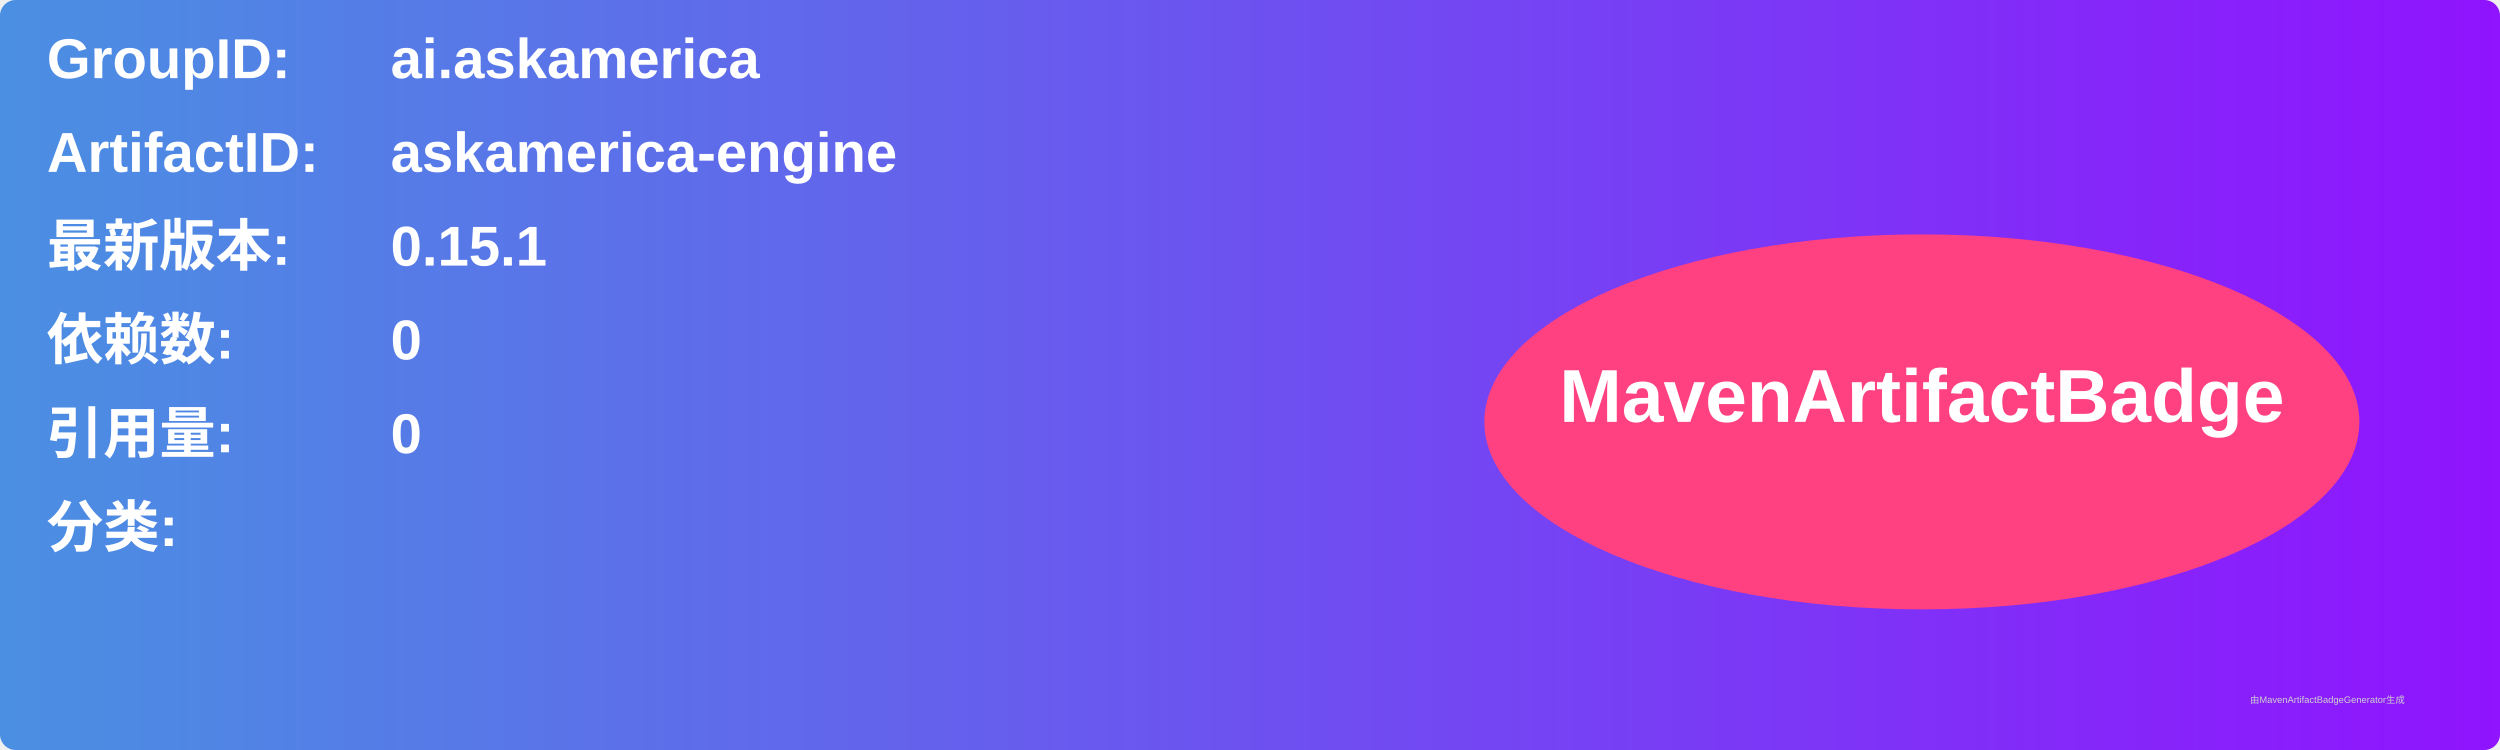
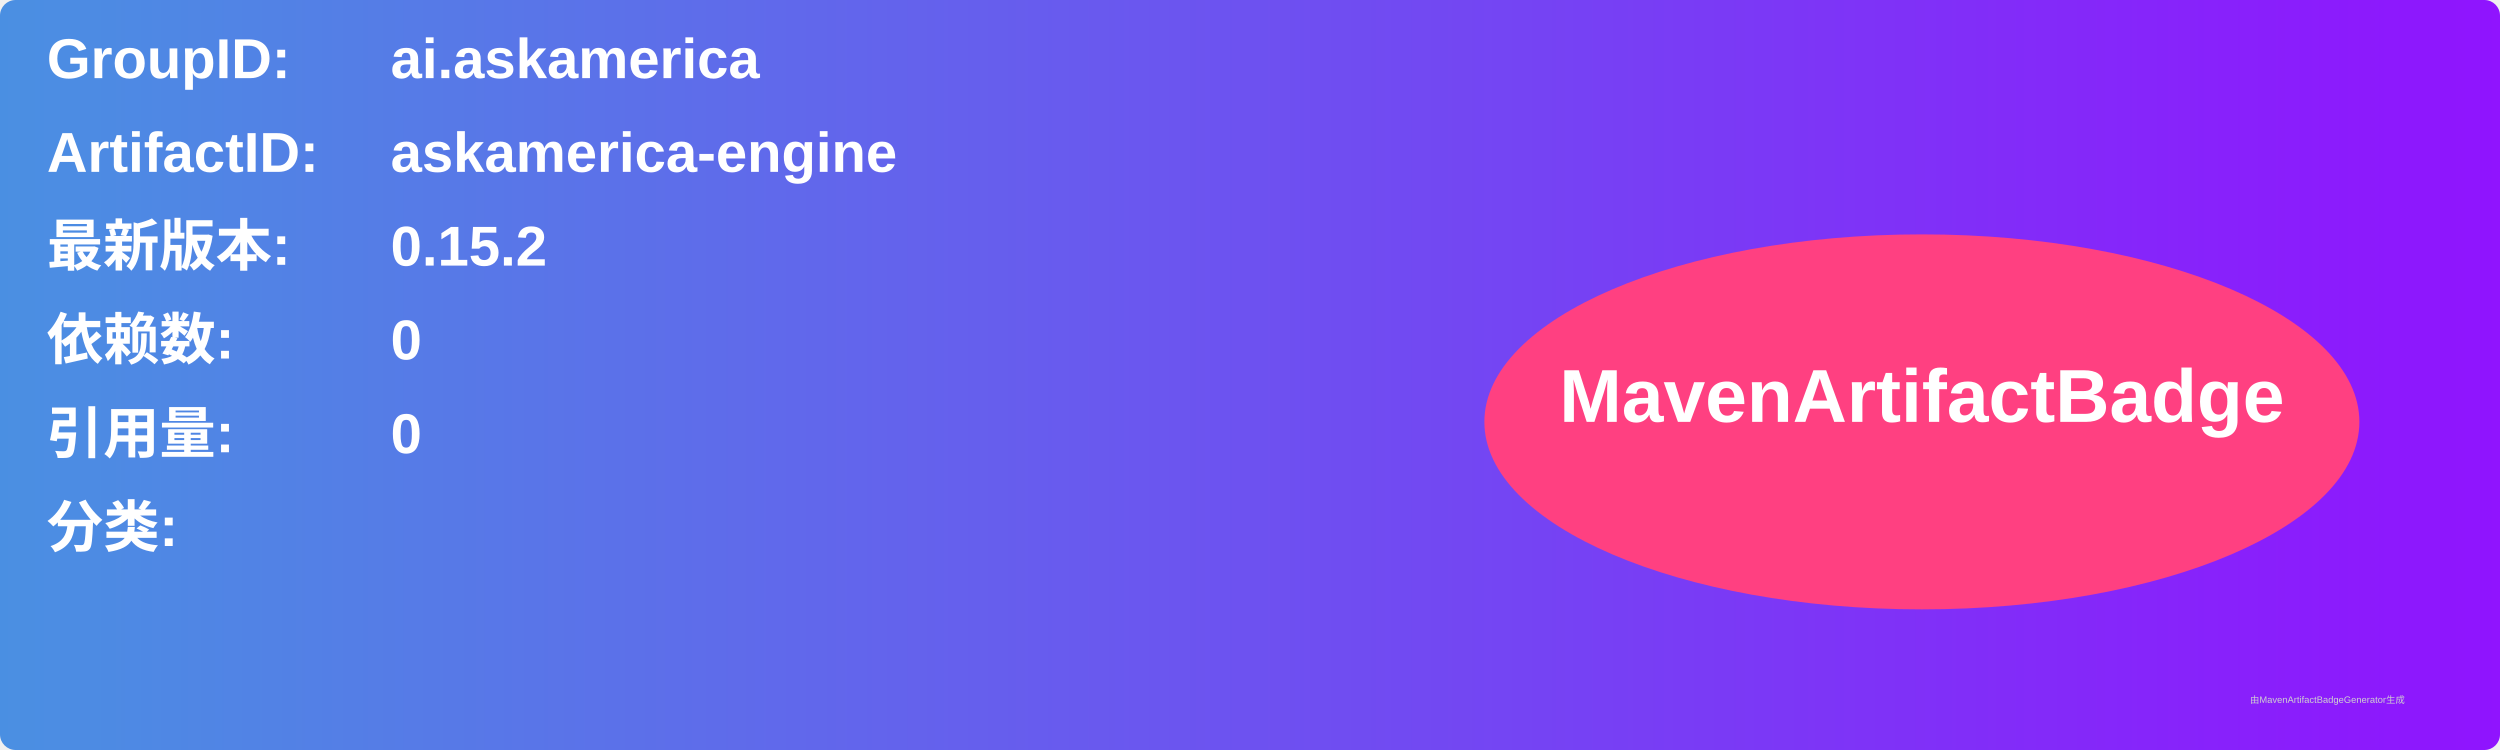
<svg xmlns="http://www.w3.org/2000/svg" width="800" height="240" viewBox="0 0 800 240">
  <linearGradient id="grad" x1="0%" y1="0%" x2="100%" y2="0%">
    <stop offset="0%" stop-color="#4a90e2" />
    <stop offset="100%" stop-color="#9013fe" />
  </linearGradient>
  <rect width="100%" height="100%" rx="5" ry="5" fill="url(#grad)" />
  <g transform="translate(15, 15)">
    <text x="0" y="10" font-family="Arial" font-size="18" fill="white" font-weight="bold" width="260">GroupID:</text>
    <text x="110" y="10" font-family="Arial" font-size="18" fill="white" font-weight="bold" width="460">ai.askamerica</text>
    <text x="0" y="40" font-family="Arial" font-size="18" fill="white" font-weight="bold" width="260">ArtifactID:</text>
    <text x="110" y="40" font-family="Arial" font-size="18" fill="white" font-weight="bold" width="460">askamerica-engine</text>
    <text x="0" y="70" font-family="Arial" font-size="18" fill="white" font-weight="bold">最新版本:</text>
    <text x="110" y="70" font-family="Arial" font-size="18" fill="white" font-weight="bold">
-       <tspan font-weight="bold">0.15.1</tspan>
+       <tspan font-weight="bold">0.15.2</tspan>
    </text>
    <text x="0" y="100" font-family="Arial" font-size="18" fill="white" font-weight="bold">依赖数: </text>
    <text x="110" y="100" font-family="Arial" font-size="18" fill="white">
      <tspan font-weight="bold">0</tspan>
    </text>
    <text x="0" y="130" font-family="Arial" font-size="18" fill="white" font-weight="bold">引用量: </text>
    <text x="110" y="130" font-family="Arial" font-size="18" fill="white">
      <tspan font-weight="bold">0</tspan>
    </text>
    <text x="0" y="160" font-family="Arial" font-size="18" fill="white" font-weight="bold">分类:</text>
    <text x="10" y="190" font-family="Arial" font-size="10" fill="white">
      <tspan font-weight="bold" />
    </text>
    <ellipse cx="600" cy="120" rx="140" ry="60" fill="#ff4081" />
    <text x="600" y="120" text-anchor="middle" font-family="Arial" font-size="24" fill="white" font-weight="bold">MavenArtifactBadge</text>
  </g>
  <text x="720" y="225" font-family="Arial" font-size="3" fill="#d0d0d0">由MavenArtifactBadgeGenerator生成</text>
</svg>
